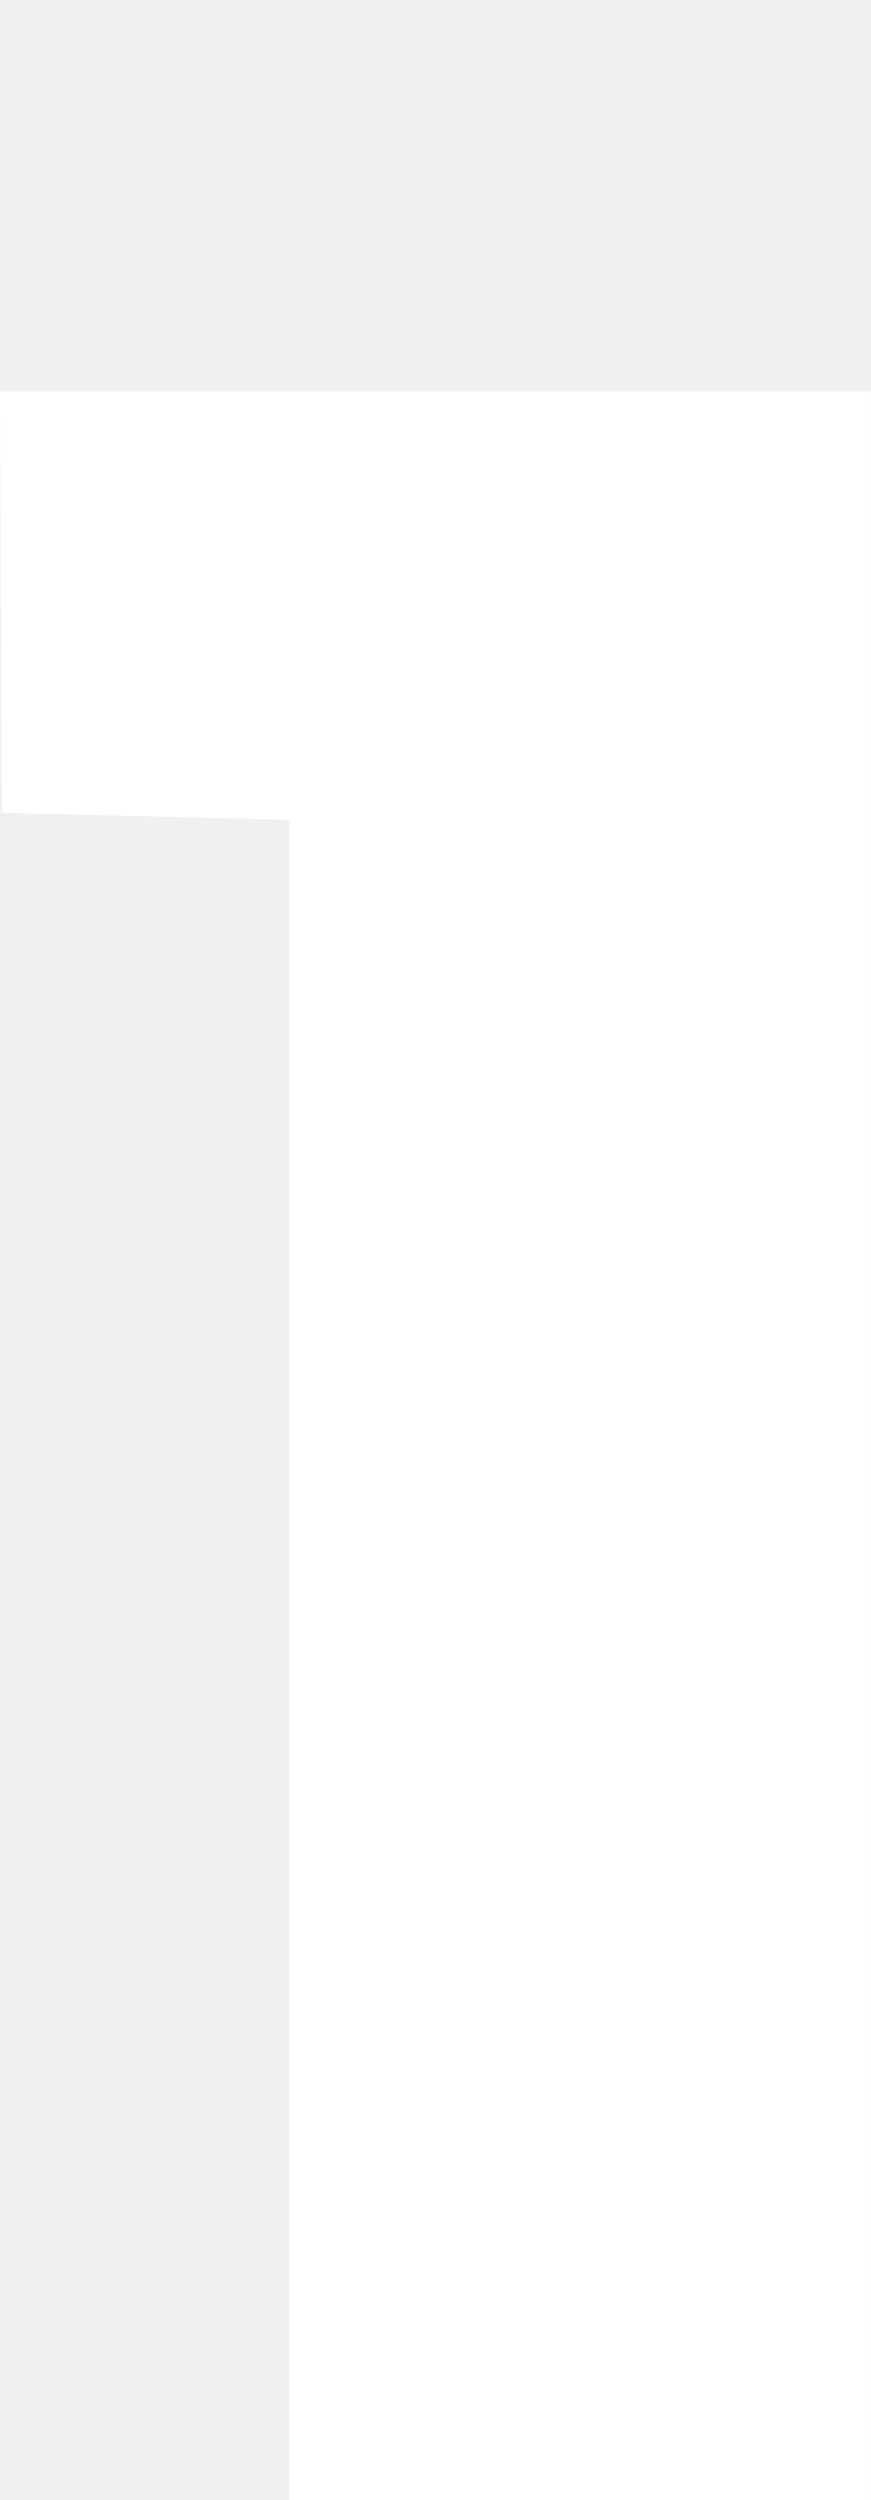
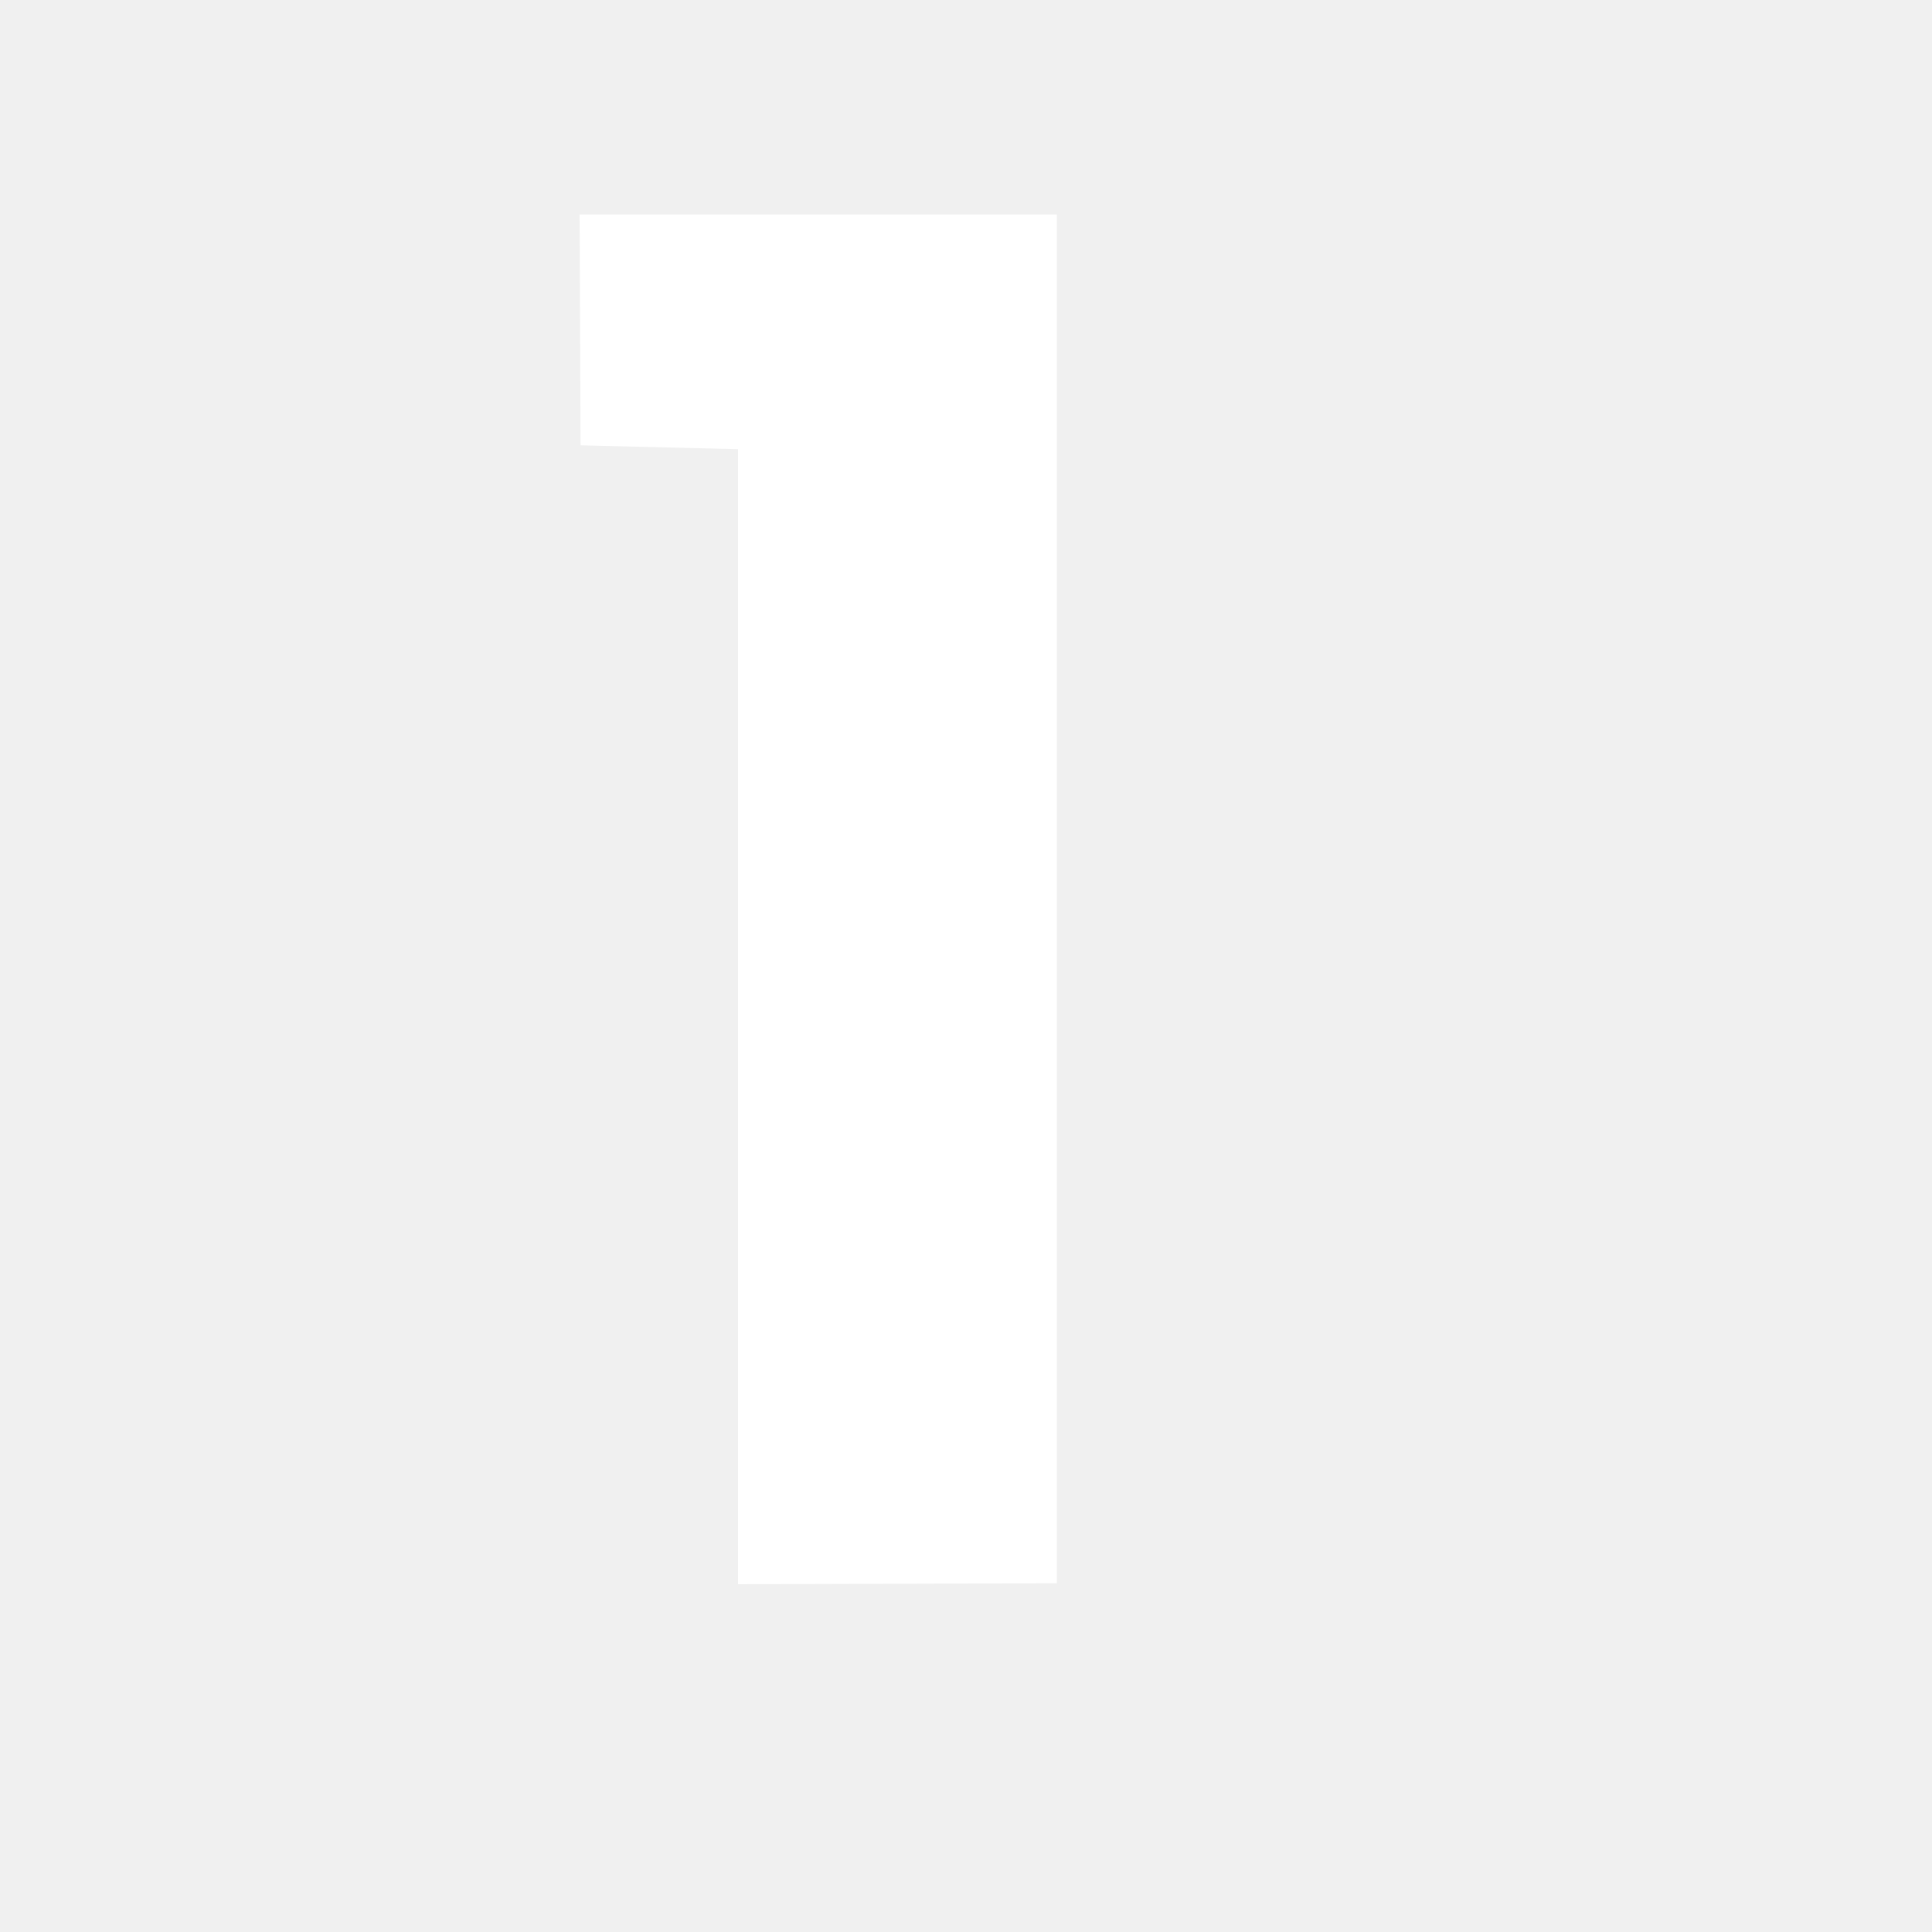
- <svg xmlns="http://www.w3.org/2000/svg" version="1.1">
+ <svg xmlns="http://www.w3.org/2000/svg" viewBox="-60 0 200 200" version="1.1">
  <path fill="#FFF" transform="scale(0.1, -0.1) translate(0, -1638)" d="M1 1177l-1 239h494v-1417l-330 -1v1175z" />
</svg>
